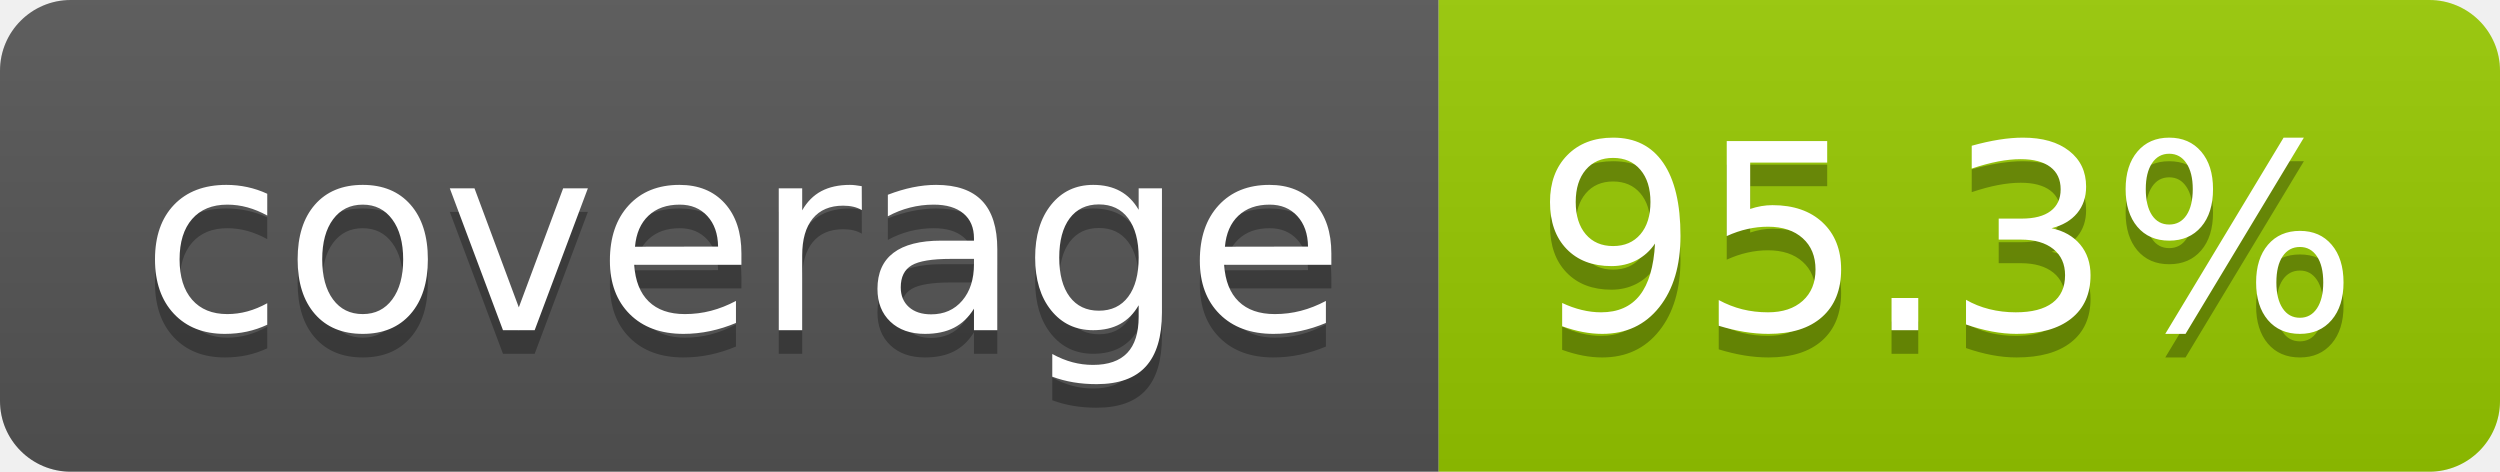
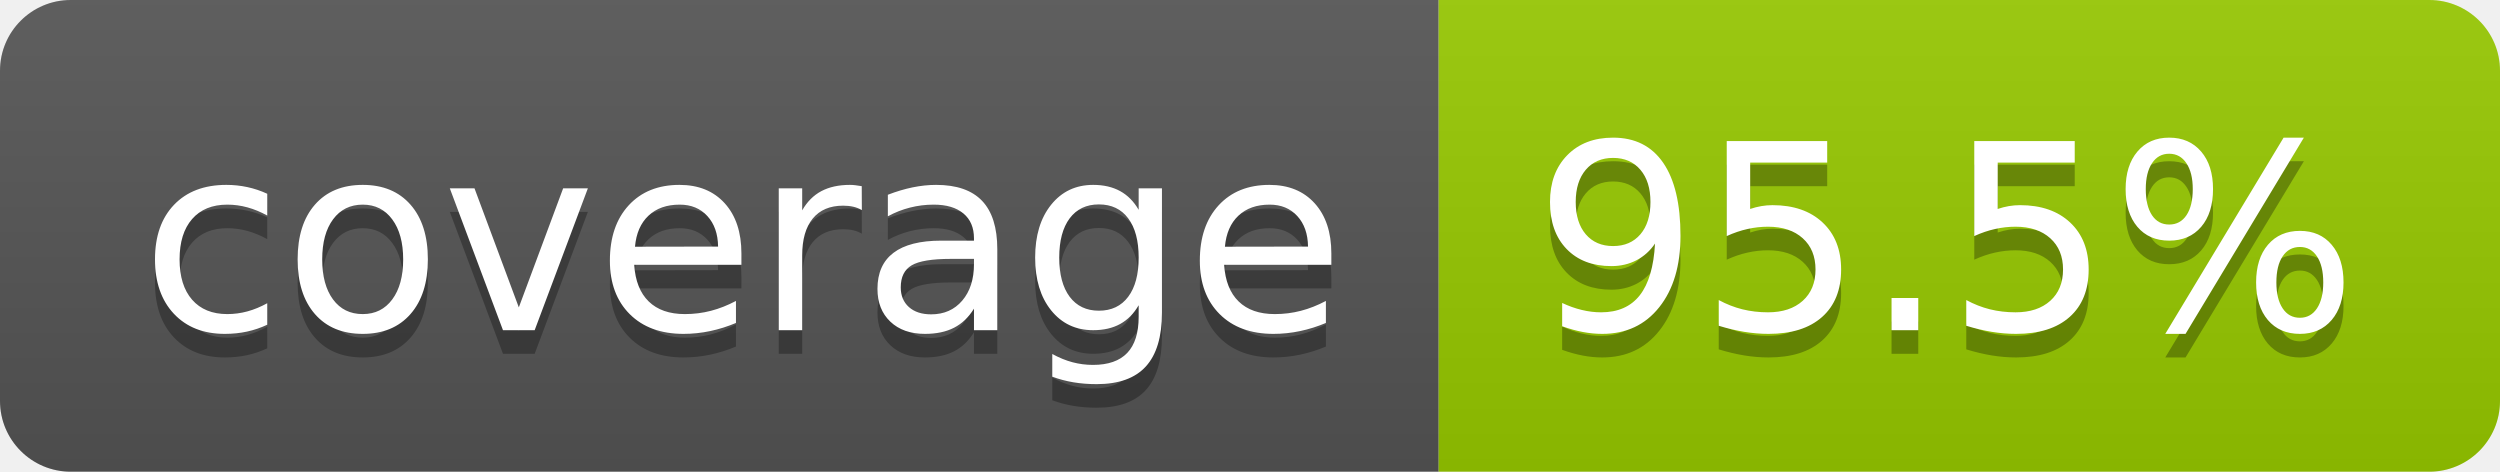
- <svg xmlns="http://www.w3.org/2000/svg" width="106" height="20" role="img" aria-label="coverage: 95.3%">
+ <svg xmlns="http://www.w3.org/2000/svg" width="106" height="20" role="img" aria-label="coverage: 95.5%">
  <linearGradient id="s" x2="0" y2="100%">
    <stop offset="0" stop-color="#bbb" stop-opacity=".1" />
    <stop offset="1" stop-opacity=".1" />
  </linearGradient>
  <clipPath id="r">
    <rect width="106" height="20" rx="3" fill="#fff" />
  </clipPath>
  <g clip-path="url(#r)">
    <rect width="61" height="20" fill="#555" />
    <rect x="61" width="45" height="20" fill="#97ca00" />
    <rect width="106" height="20" fill="url(#s)" />
  </g>
  <g fill="#fff" text-anchor="middle" font-family="Verdana,Geneva,DejaVu Sans,sans-serif" text-rendering="geometricPrecision" font-size="110">
    <text aria-hidden="true" x="315" y="150" fill="#010101" fill-opacity=".3" transform="scale(.1)" textLength="510">coverage</text>
    <text x="315" y="140" transform="scale(.1)" fill="#fff" textLength="510">coverage</text>
-     <text aria-hidden="true" x="825" y="150" fill="#010101" fill-opacity=".3" transform="scale(.1)" textLength="350">95.3%</text>
-     <text x="825" y="140" transform="scale(.1)" fill="#fff" textLength="350">95.3%</text>
+     <text aria-hidden="true" x="825" y="150" fill="#010101" fill-opacity=".3" transform="scale(.1)" textLength="350">95.5%</text>
+     <text x="825" y="140" transform="scale(.1)" fill="#fff" textLength="350">95.5%</text>
  </g>
</svg>
